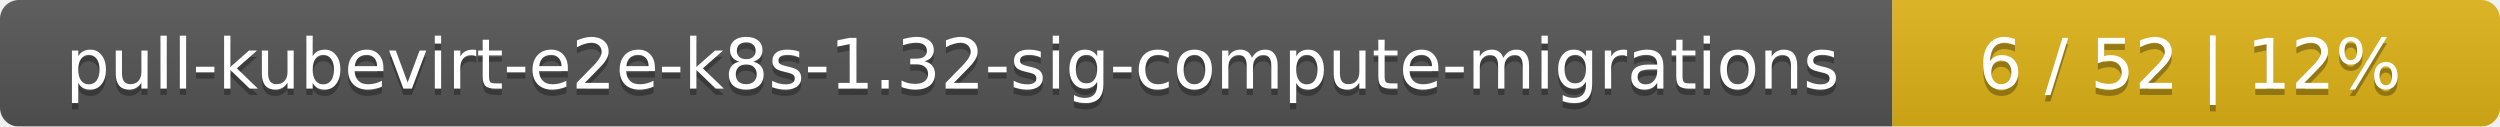
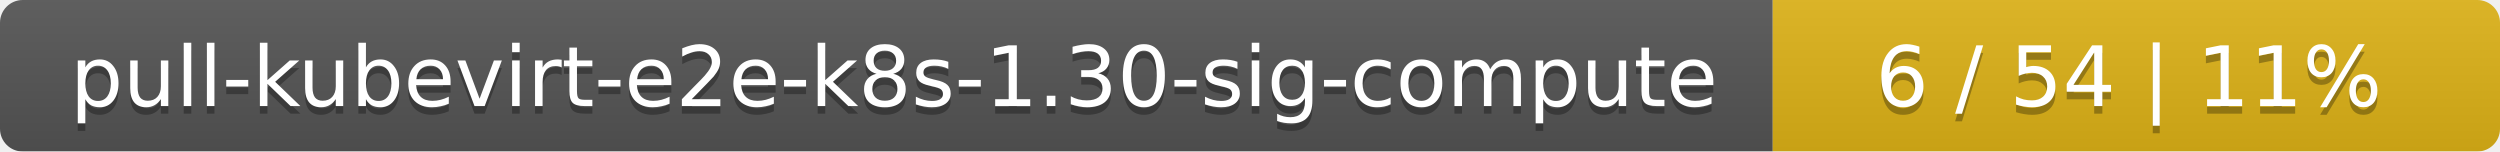
- <svg xmlns="http://www.w3.org/2000/svg" width="395" height="20">
+ <svg xmlns="http://www.w3.org/2000/svg" width="330" height="20">
  <linearGradient id="smooth" x2="0" y2="100%">
    <stop offset="0" stop-color="#bbb" stop-opacity=".1" />
    <stop offset="1" stop-opacity=".1" />
  </linearGradient>
  <mask id="round">
-     <rect width="395" height="20" rx="3" fill="#fff" />
+     <rect width="330" height="20" rx="3" fill="#fff" />
  </mask>
  <g mask="url(#round)">
-     <rect width="299" height="20" fill="#555" />
-     <rect x="299" width="96" height="20" fill="#dfb317" />
-     <rect width="395" height="20" fill="url(#smooth)" />
+     <rect width="234" height="20" fill="#555" />
+     <rect x="234" width="96" height="20" fill="#dfb317" />
+     <rect width="330" height="20" fill="url(#smooth)" />
  </g>
  <g fill="#fff" text-anchor="middle" font-family="DejaVu Sans,Verdana,Geneva,sans-serif" font-size="11">
-     <text x="150.5" y="15" fill="#010101" fill-opacity=".3">pull-kubevirt-e2e-k8s-1.32-sig-compute-migrations</text>
-     <text x="150.5" y="14">pull-kubevirt-e2e-k8s-1.32-sig-compute-migrations</text>
-     <text x="346" y="15" fill="#010101" fill-opacity=".3">6 / 52    |    12%</text>
-     <text x="346" y="14">6 / 52    |    12%</text>
+     <text x="118" y="15" fill="#010101" fill-opacity=".3">pull-kubevirt-e2e-k8s-1.30-sig-compute</text>
+     <text x="118" y="14">pull-kubevirt-e2e-k8s-1.30-sig-compute</text>
+     <text x="281" y="15" fill="#010101" fill-opacity=".3">6 / 54    |    11%</text>
+     <text x="281" y="14">6 / 54    |    11%</text>
  </g>
</svg>
